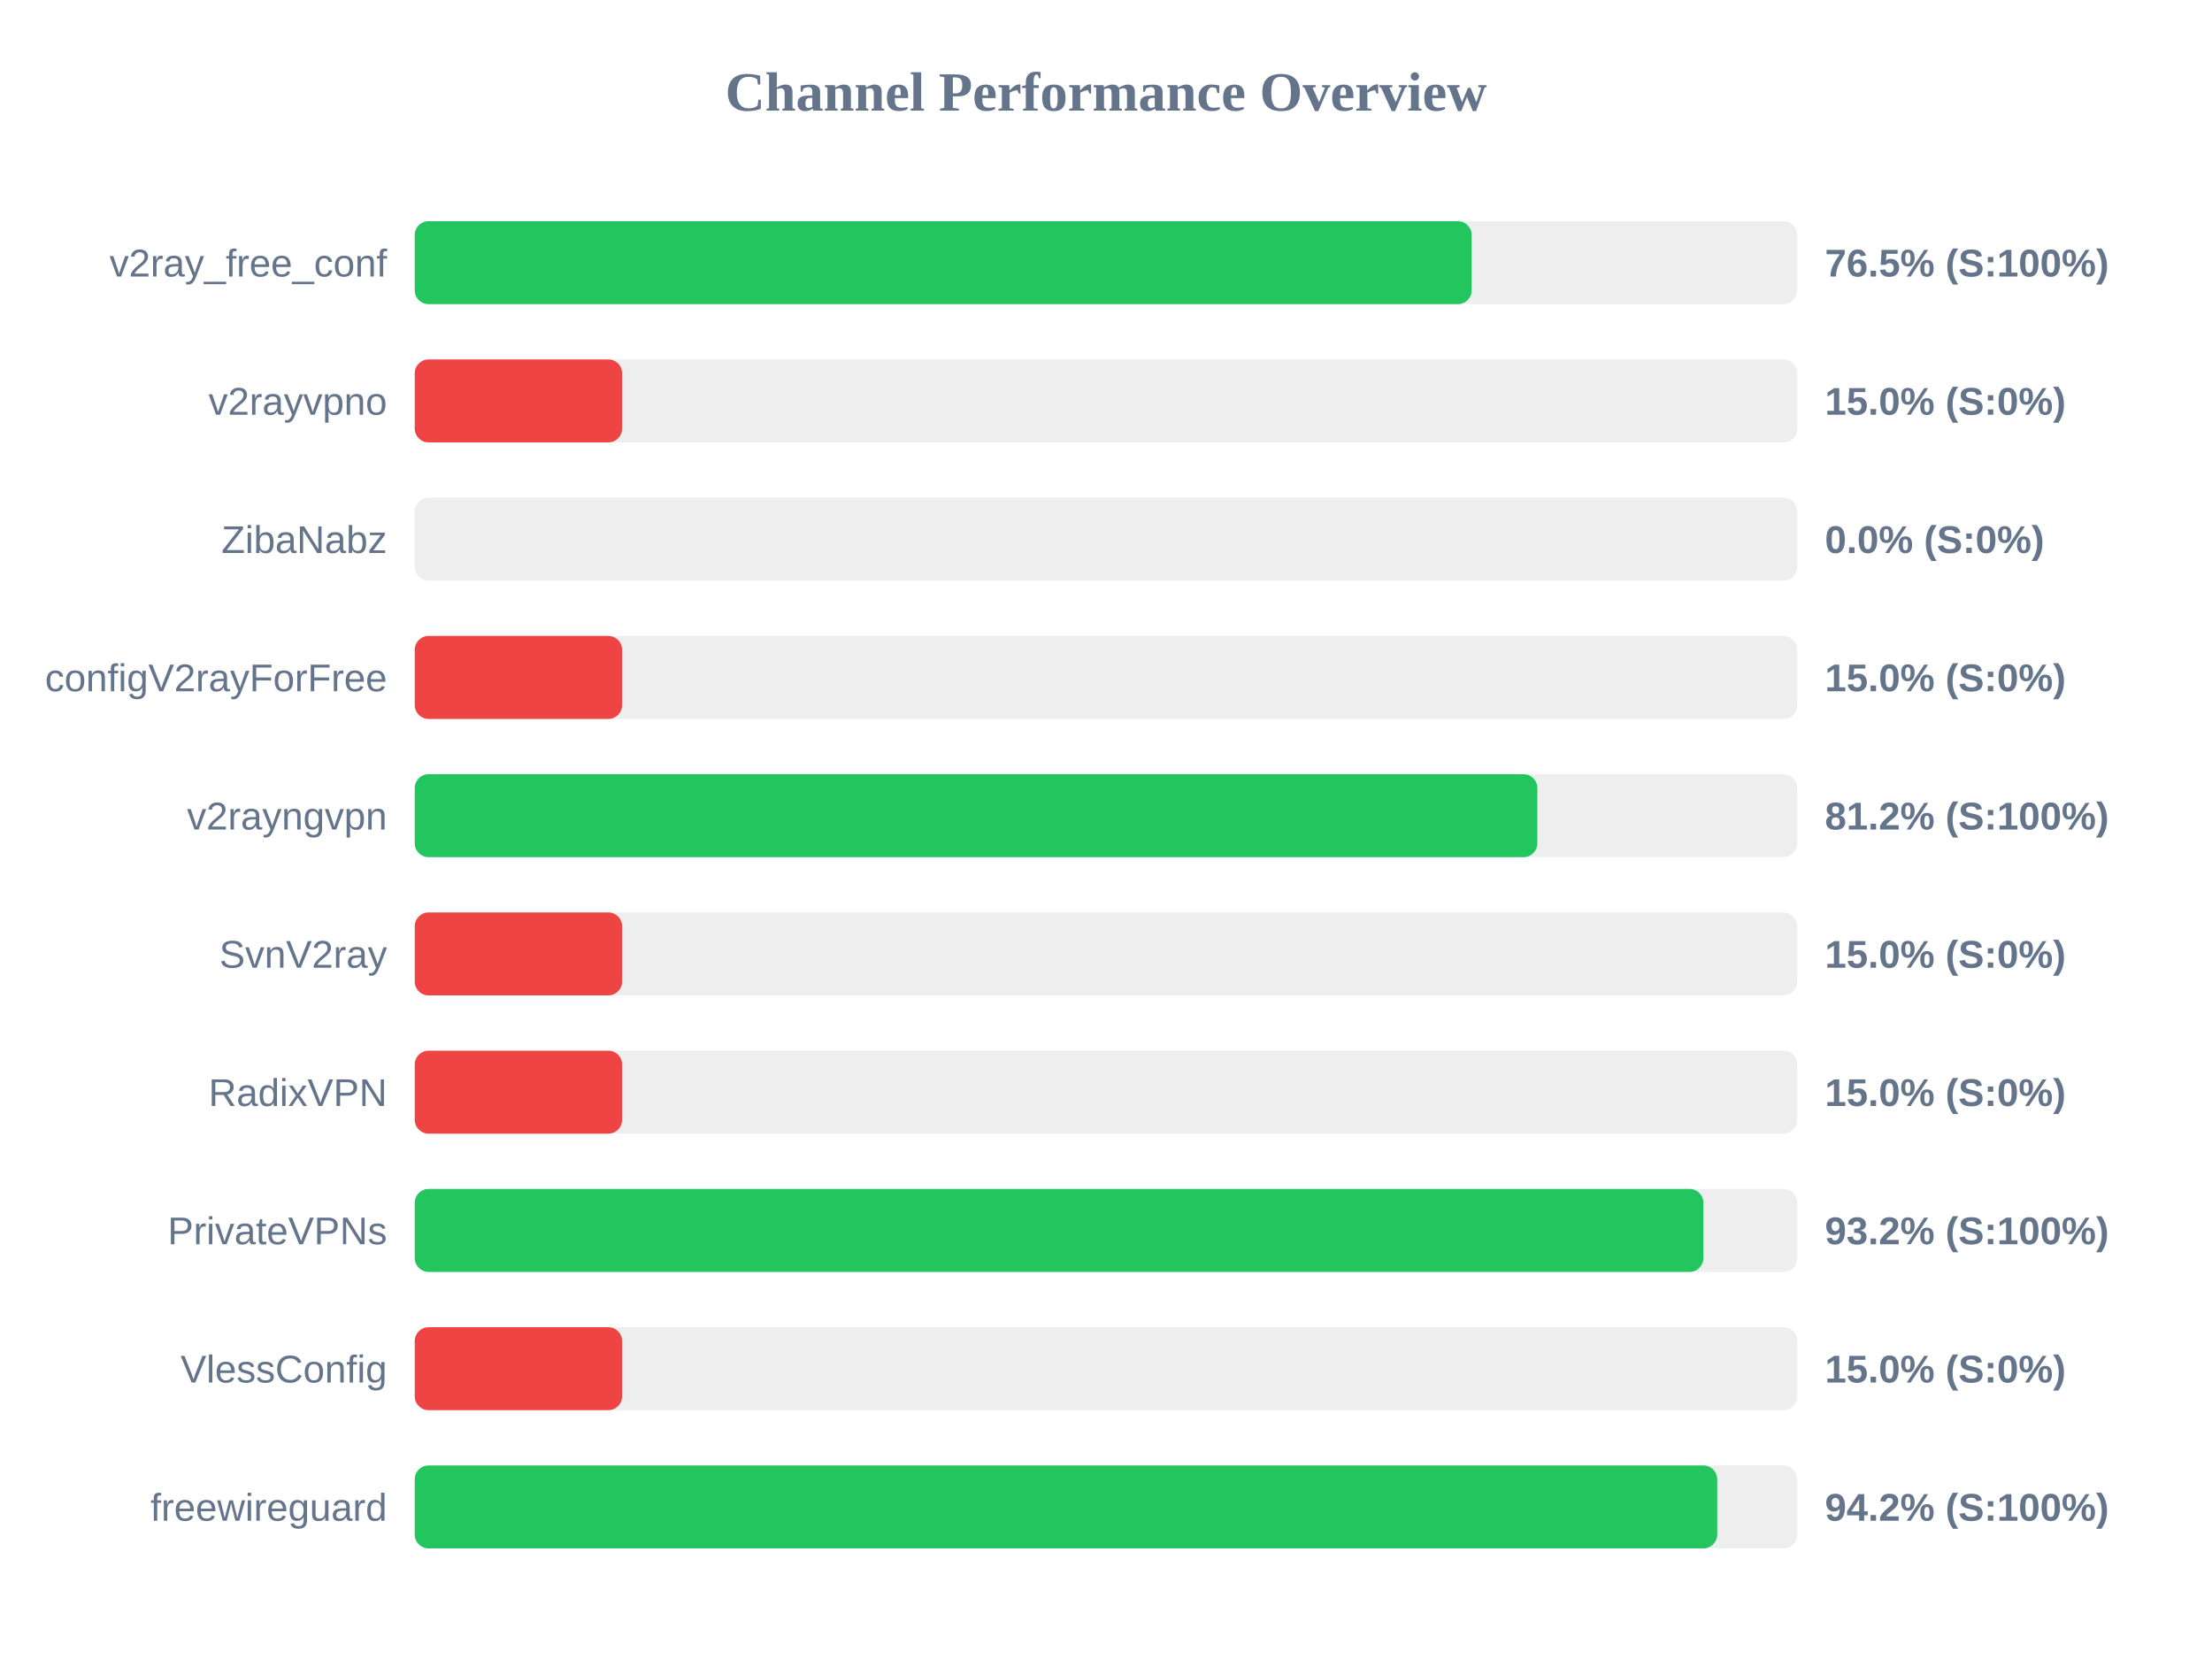
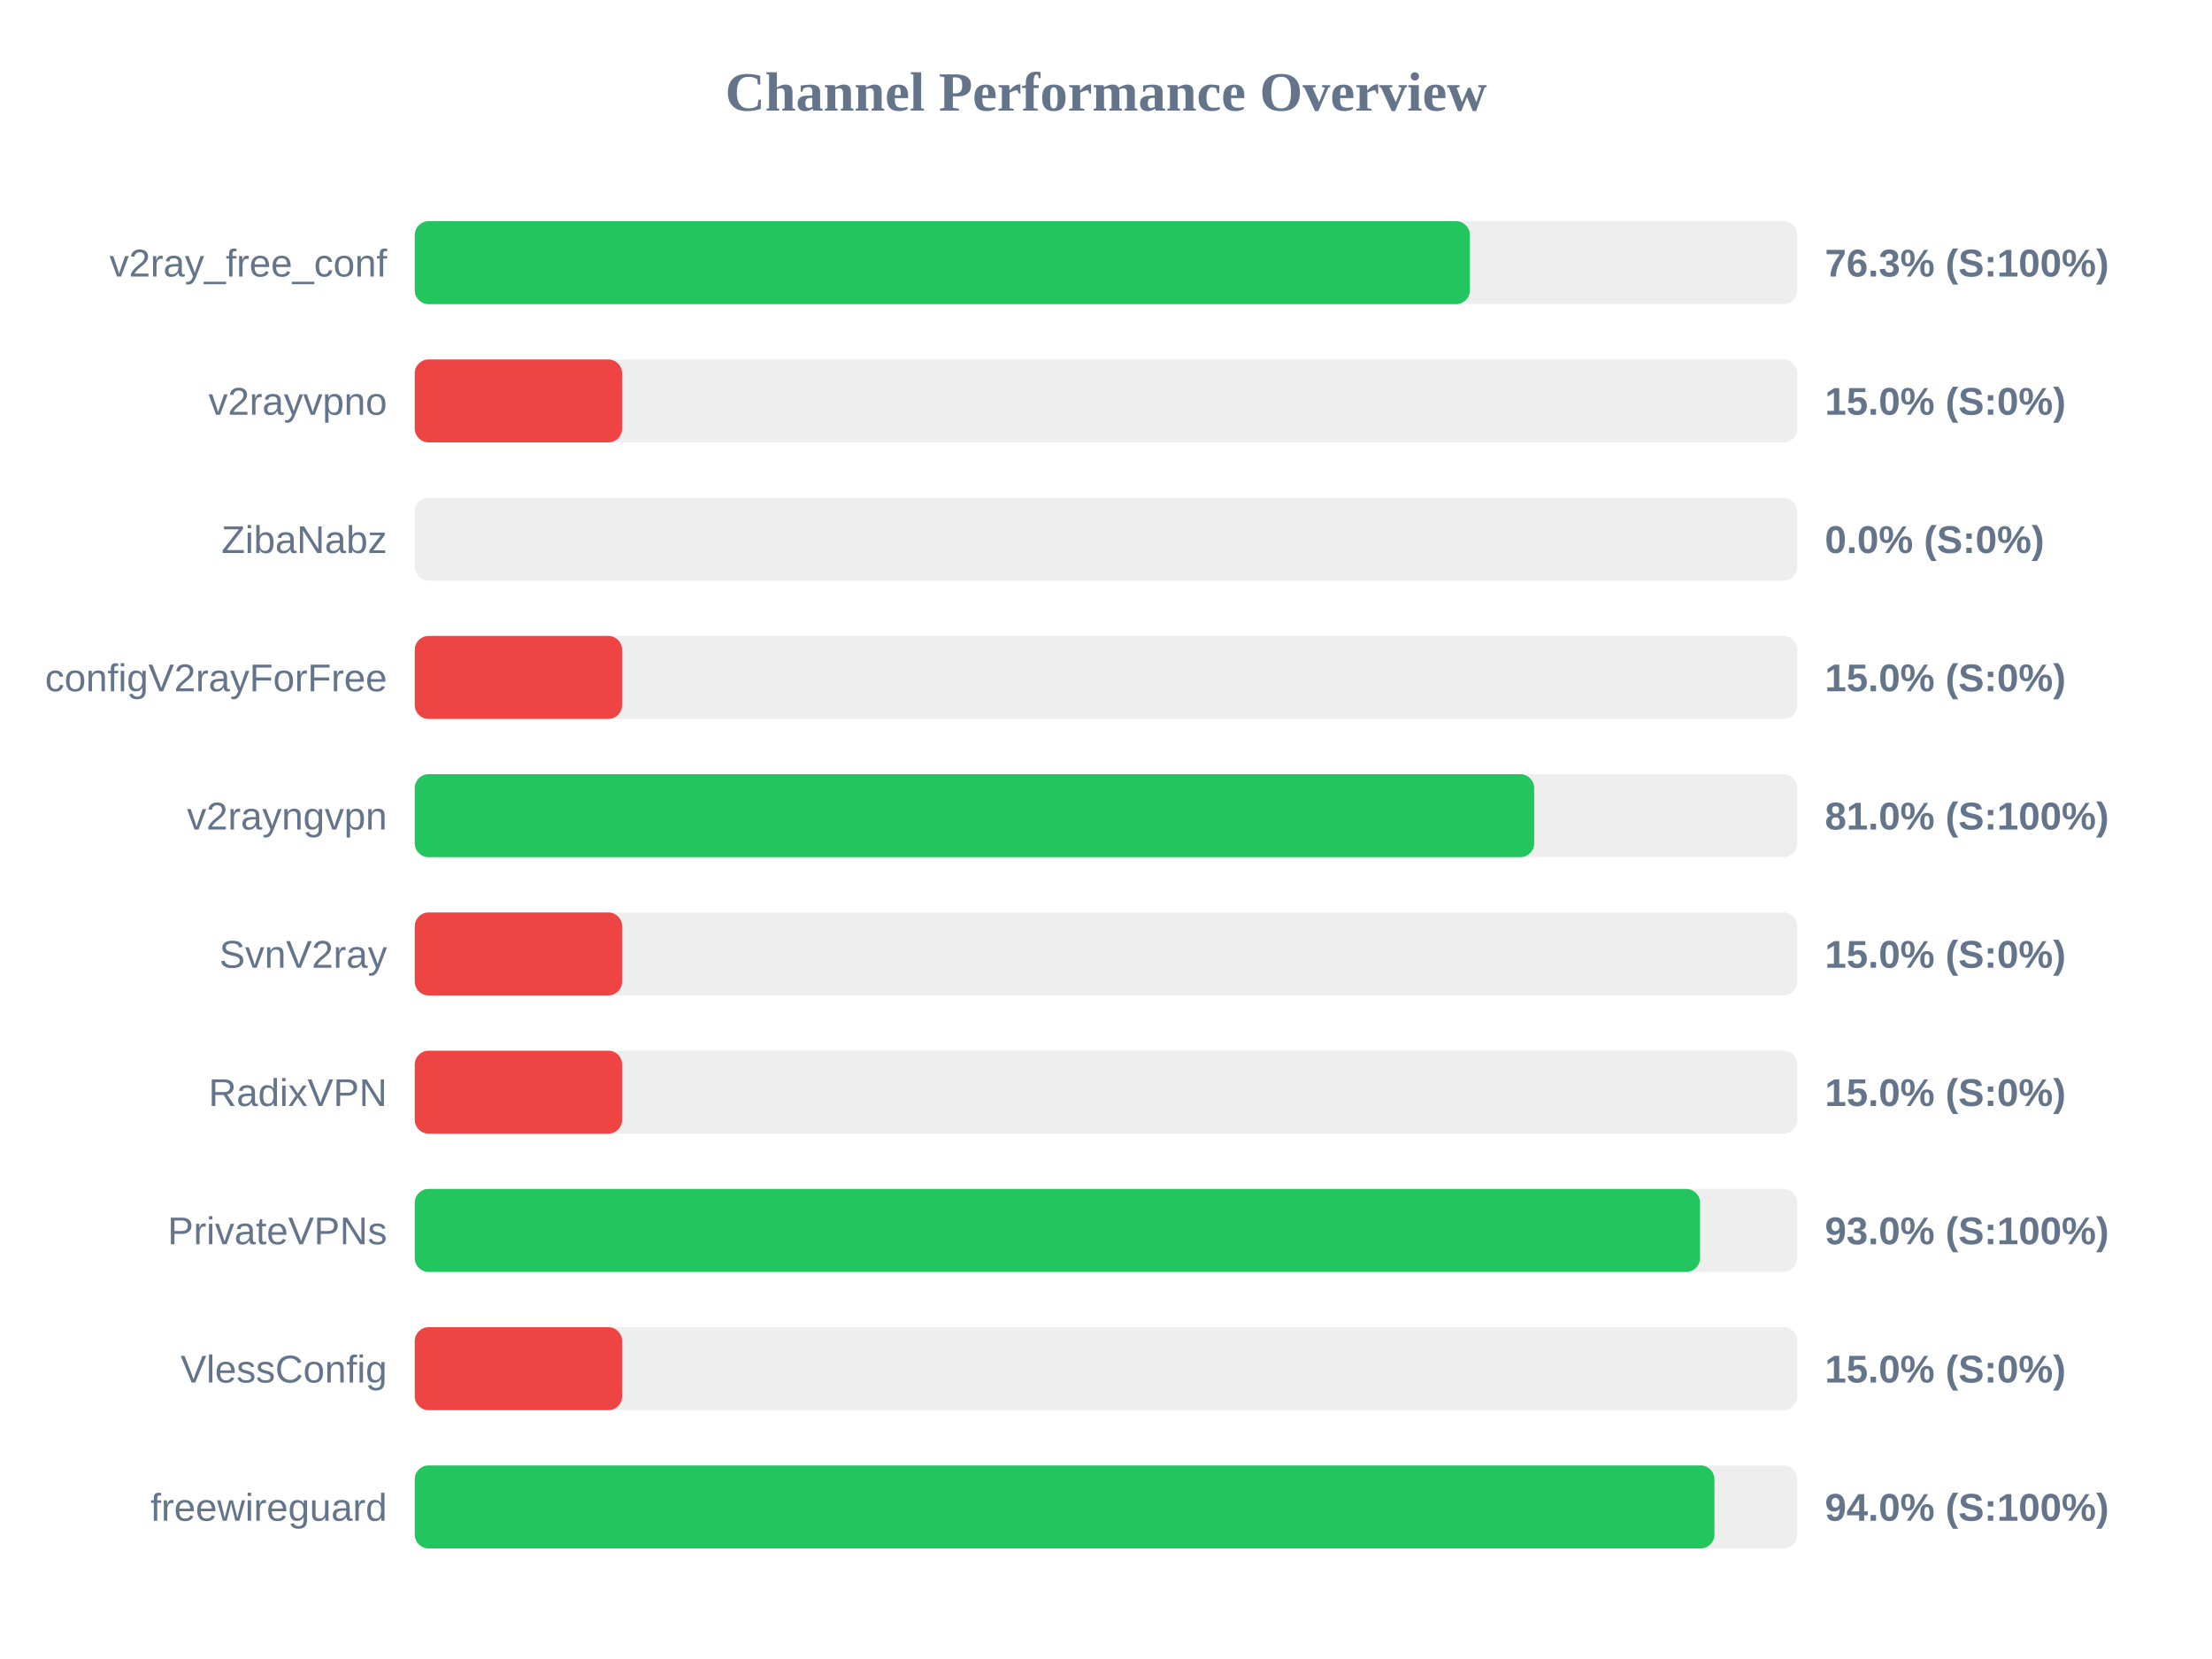
<svg xmlns="http://www.w3.org/2000/svg" width="800" height="600" version="1.1">
  <style>
        .row { font: 14px Arial; fill: #64748b; }
        .score { font: bold 14px Arial; fill: #64748b; }
    </style>
  <text x="400" y="40" text-anchor="middle" font-size="20px" font-weight="bold" fill="#64748b">Channel Performance Overview</text>
  <rect x="150" y="80" width="500" height="30" fill="#eee" rx="5" />
-   <rect x="150" y="80" width="382.25" height="30" fill="#22c55e" rx="5" />
+   <rect x="150" y="80" width="381.6" height="30" fill="#22c55e" rx="5" />
  <text x="140" y="100" text-anchor="end" class="row">v2ray_free_conf</text>
-   <text x="660" y="100" text-anchor="start" class="score">76.5% (S:100%)</text>
+   <text x="660" y="100" text-anchor="start" class="score">76.3% (S:100%)</text>
  <rect x="150" y="130" width="500" height="30" fill="#eee" rx="5" />
  <rect x="150" y="130" width="75.0" height="30" fill="#ef4444" rx="5" />
  <text x="140" y="150" text-anchor="end" class="row">v2rayvpno</text>
  <text x="660" y="150" text-anchor="start" class="score">15.0% (S:0%)</text>
  <rect x="150" y="180" width="500" height="30" fill="#eee" rx="5" />
  <rect x="150" y="180" width="0.0" height="30" fill="#ef4444" rx="5" />
  <text x="140" y="200" text-anchor="end" class="row">ZibaNabz</text>
  <text x="660" y="200" text-anchor="start" class="score">0.0% (S:0%)</text>
  <rect x="150" y="230" width="500" height="30" fill="#eee" rx="5" />
  <rect x="150" y="230" width="75.0" height="30" fill="#ef4444" rx="5" />
  <text x="140" y="250" text-anchor="end" class="row">configV2rayForFree</text>
  <text x="660" y="250" text-anchor="start" class="score">15.0% (S:0%)</text>
  <rect x="150" y="280" width="500" height="30" fill="#eee" rx="5" />
-   <rect x="150" y="280" width="406.0" height="30" fill="#22c55e" rx="5" />
+   <rect x="150" y="280" width="404.85" height="30" fill="#22c55e" rx="5" />
  <text x="140" y="300" text-anchor="end" class="row">v2rayngvpn</text>
-   <text x="660" y="300" text-anchor="start" class="score">81.2% (S:100%)</text>
+   <text x="660" y="300" text-anchor="start" class="score">81.0% (S:100%)</text>
  <rect x="150" y="330" width="500" height="30" fill="#eee" rx="5" />
  <rect x="150" y="330" width="75.0" height="30" fill="#ef4444" rx="5" />
  <text x="140" y="350" text-anchor="end" class="row">SvnV2ray</text>
  <text x="660" y="350" text-anchor="start" class="score">15.0% (S:0%)</text>
  <rect x="150" y="380" width="500" height="30" fill="#eee" rx="5" />
  <rect x="150" y="380" width="75.0" height="30" fill="#ef4444" rx="5" />
  <text x="140" y="400" text-anchor="end" class="row">RadixVPN</text>
  <text x="660" y="400" text-anchor="start" class="score">15.0% (S:0%)</text>
  <rect x="150" y="430" width="500" height="30" fill="#eee" rx="5" />
-   <rect x="150" y="430" width="466.05" height="30" fill="#22c55e" rx="5" />
+   <rect x="150" y="430" width="464.85" height="30" fill="#22c55e" rx="5" />
  <text x="140" y="450" text-anchor="end" class="row">PrivateVPNs</text>
-   <text x="660" y="450" text-anchor="start" class="score">93.2% (S:100%)</text>
+   <text x="660" y="450" text-anchor="start" class="score">93.0% (S:100%)</text>
  <rect x="150" y="480" width="500" height="30" fill="#eee" rx="5" />
  <rect x="150" y="480" width="75.0" height="30" fill="#ef4444" rx="5" />
  <text x="140" y="500" text-anchor="end" class="row">VlessConfig</text>
  <text x="660" y="500" text-anchor="start" class="score">15.0% (S:0%)</text>
  <rect x="150" y="530" width="500" height="30" fill="#eee" rx="5" />
-   <rect x="150" y="530" width="471.05" height="30" fill="#22c55e" rx="5" />
+   <rect x="150" y="530" width="470.05" height="30" fill="#22c55e" rx="5" />
  <text x="140" y="550" text-anchor="end" class="row">freewireguard</text>
-   <text x="660" y="550" text-anchor="start" class="score">94.2% (S:100%)</text>
+   <text x="660" y="550" text-anchor="start" class="score">94.0% (S:100%)</text>
</svg>
